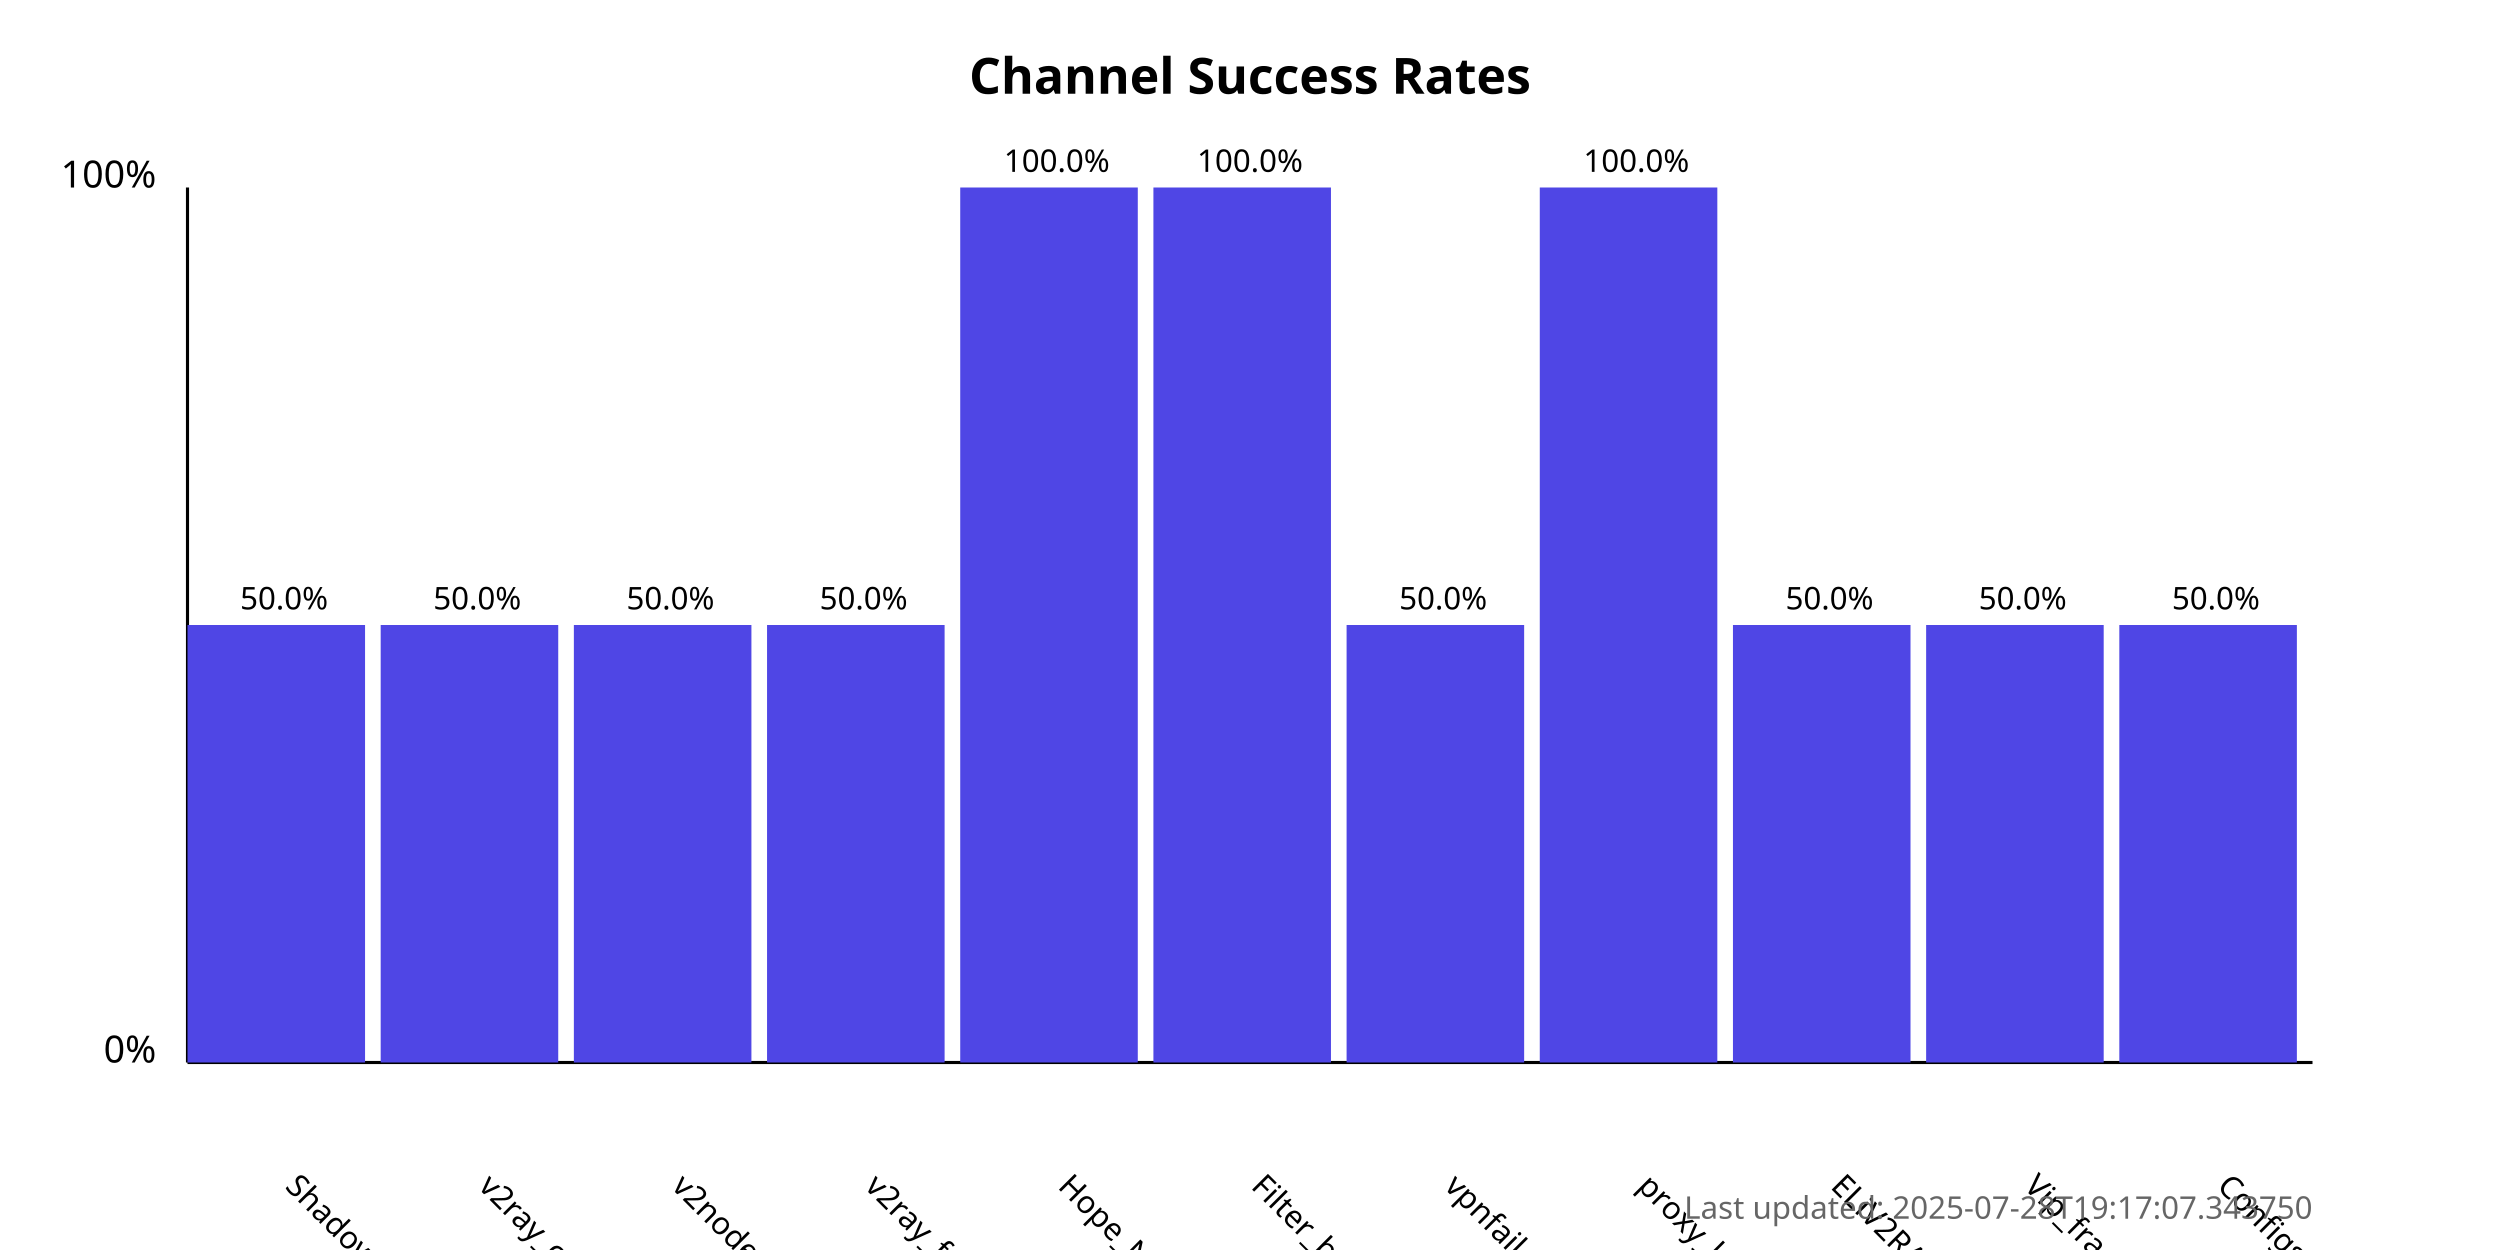
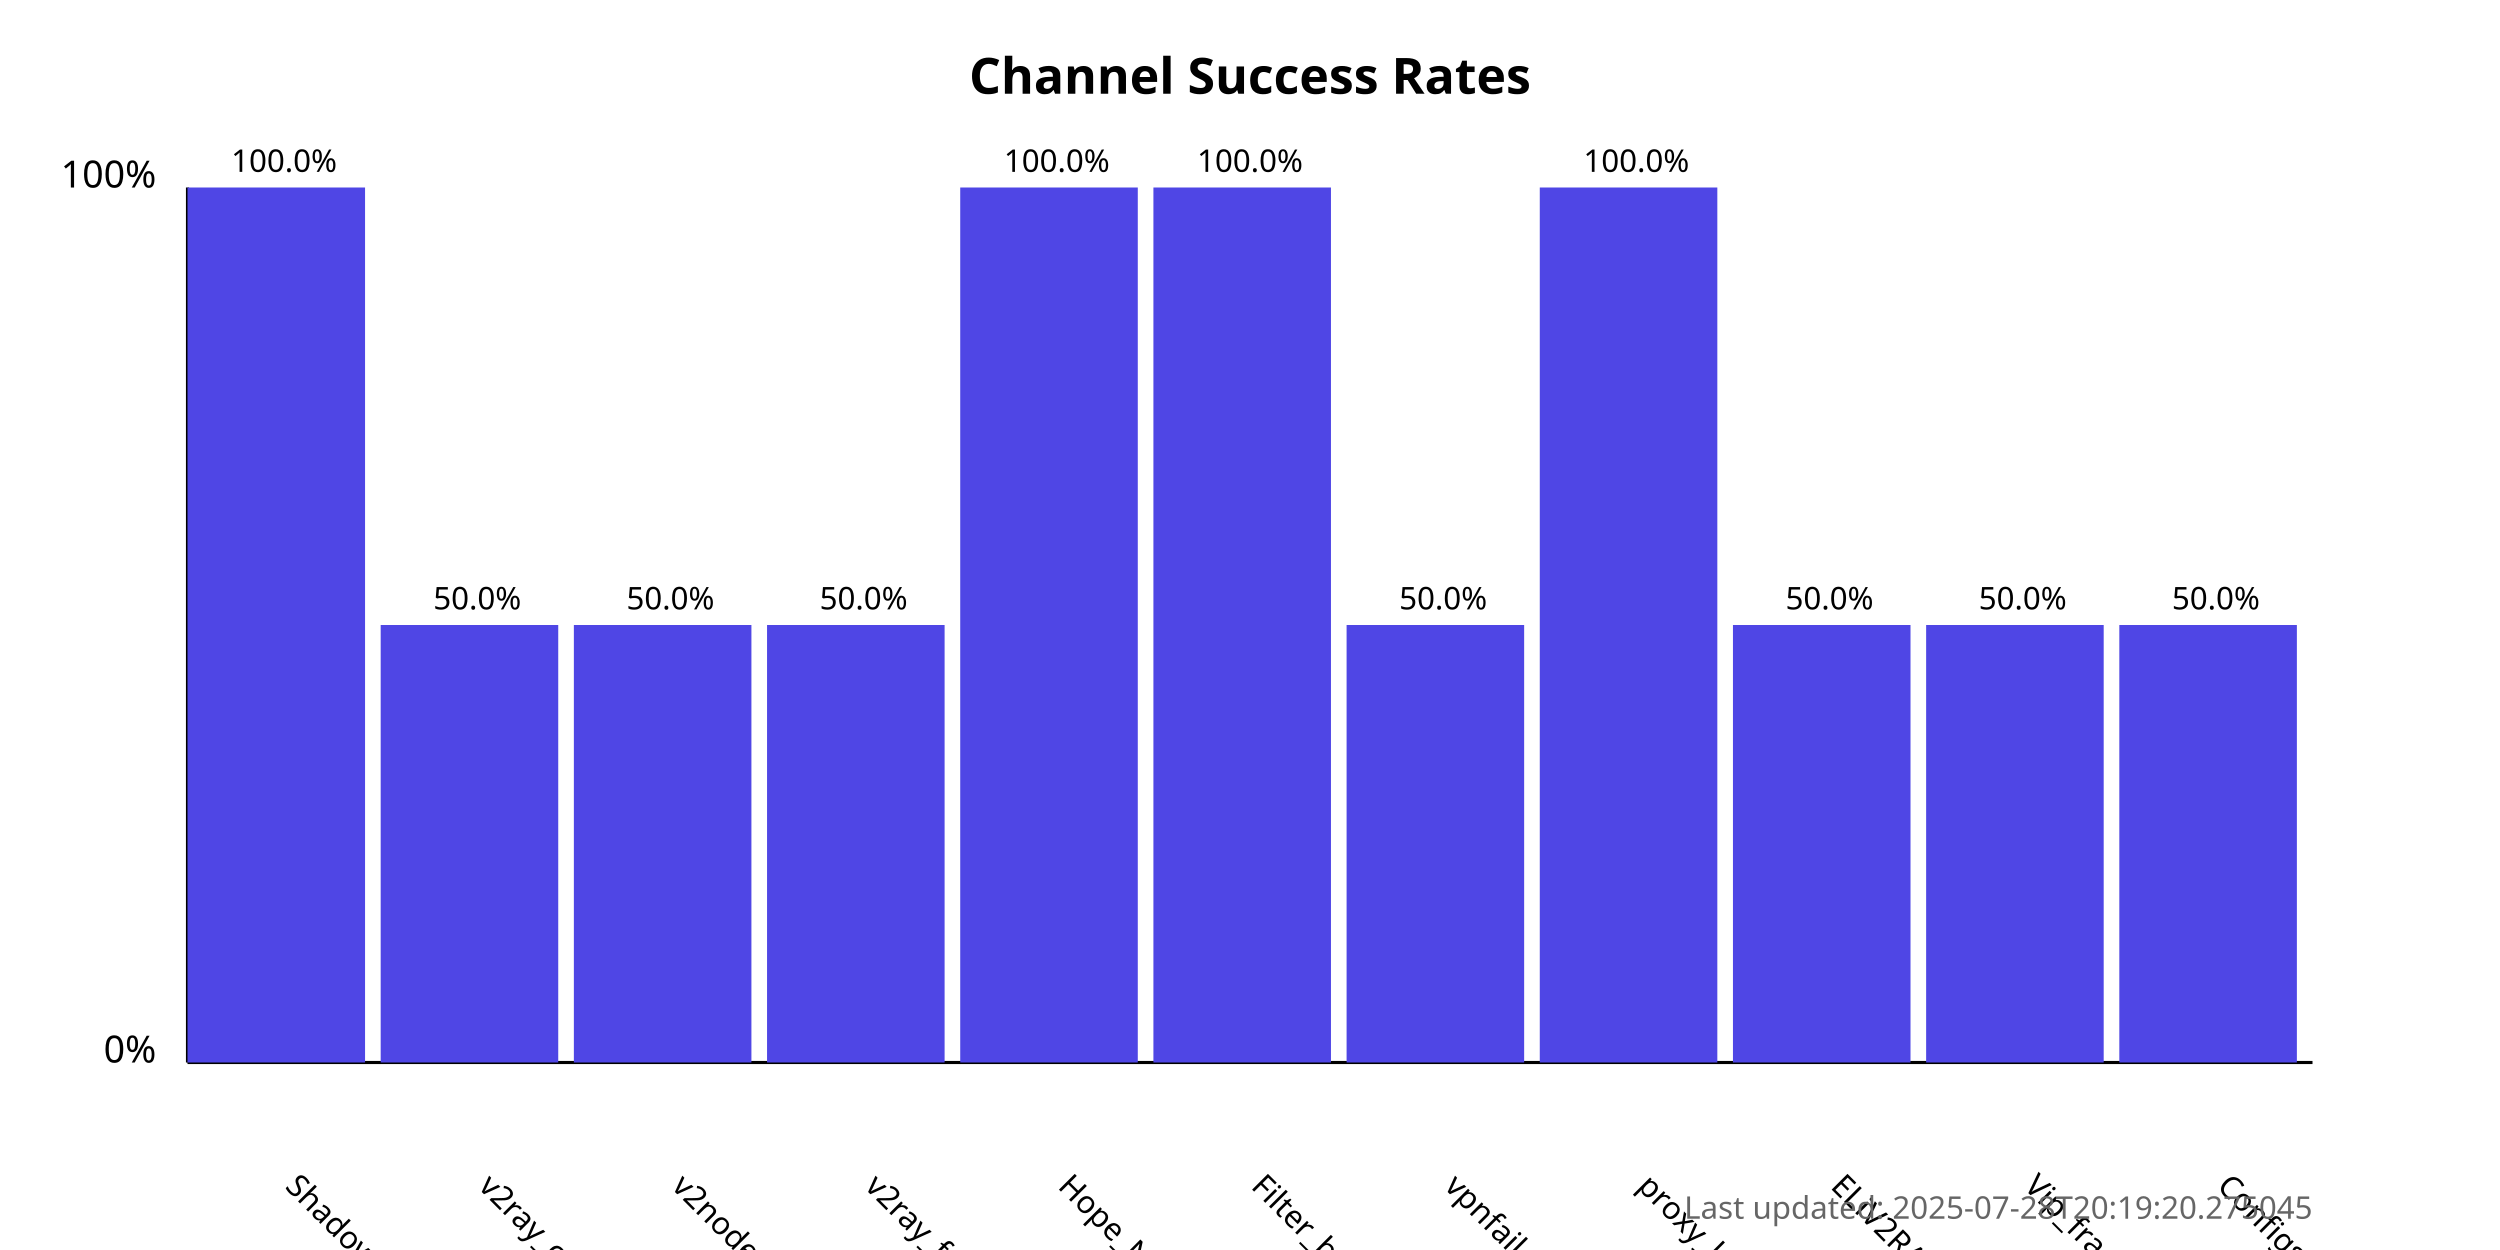
<svg xmlns="http://www.w3.org/2000/svg" width="800" height="400">
  <style>
            .chart-title { font: bold 16px sans-serif; }
            .axis-label { font: 12px sans-serif; }
            .tick-label { font: 10px sans-serif; }
            .bar { fill: #4f46e5; }
            .bar:hover { fill: #6366f1; }
            .timestamp { font: 10px sans-serif; fill: #666; }
        </style>
  <text x="400.0" y="30" text-anchor="middle" class="chart-title">
            Channel Success Rates
        </text>
  <line x1="60" y1="340" x2="60" y2="60" stroke="black" stroke-width="1" />
  <line x1="60" y1="340" x2="740" y2="340" stroke="black" stroke-width="1" />
  <text x="50" y="340" text-anchor="end" class="axis-label">0%</text>
  <text x="50" y="60" text-anchor="end" class="axis-label">100%</text>
  <g>
-     <rect x="60" y="200.0" width="56.818" height="140.0" class="bar" />
+     <rect x="60" y="60.0" width="56.818" height="280.0" class="bar" />
    <text x="90.909" y="380" transform="rotate(45, 90.90909, 380)" text-anchor="start" class="tick-label">
                ShadowProxy66
            </text>
-     <text x="90.909" y="195.0" text-anchor="middle" class="tick-label">
-                 50.0%
+     <text x="90.909" y="55.0" text-anchor="middle" class="tick-label">
+                 100.0%
            </text>
  </g>
  <g>
    <rect x="121.818" y="200.0" width="56.818" height="140.0" class="bar" />
    <text x="152.727" y="380" transform="rotate(45, 152.7273, 380)" text-anchor="start" class="tick-label">
                v2ray_configs_pool
            </text>
    <text x="152.727" y="195.0" text-anchor="middle" class="tick-label">
                50.0%
            </text>
  </g>
  <g>
    <rect x="183.636" y="200.0" width="56.818" height="140.0" class="bar" />
    <text x="214.545" y="380" transform="rotate(45, 214.5455, 380)" text-anchor="start" class="tick-label">
                v2nodes
            </text>
    <text x="214.545" y="195.0" text-anchor="middle" class="tick-label">
                50.0%
            </text>
  </g>
  <g>
    <rect x="245.455" y="200.0" width="56.818" height="140.0" class="bar" />
    <text x="276.364" y="380" transform="rotate(45, 276.3636, 380)" text-anchor="start" class="tick-label">
                v2ray_free_conf
            </text>
    <text x="276.364" y="195.0" text-anchor="middle" class="tick-label">
                50.0%
            </text>
  </g>
  <g>
    <rect x="307.273" y="60.0" width="56.818" height="280.0" class="bar" />
    <text x="338.182" y="380" transform="rotate(45, 338.1818, 380)" text-anchor="start" class="tick-label">
                Hope_Net
            </text>
    <text x="338.182" y="55.0" text-anchor="middle" class="tick-label">
                100.0%
            </text>
  </g>
  <g>
    <rect x="369.091" y="60.0" width="56.818" height="280.0" class="bar" />
    <text x="400.0" y="380" transform="rotate(45, 400.0, 380)" text-anchor="start" class="tick-label">
                Filter_breaker
            </text>
    <text x="400.0" y="55.0" text-anchor="middle" class="tick-label">
                100.0%
            </text>
  </g>
  <g>
    <rect x="430.909" y="200.0" width="56.818" height="140.0" class="bar" />
    <text x="461.818" y="380" transform="rotate(45, 461.8182, 380)" text-anchor="start" class="tick-label">
                vpnfail_vless
            </text>
    <text x="461.818" y="195.0" text-anchor="middle" class="tick-label">
                50.0%
            </text>
  </g>
  <g>
    <rect x="492.727" y="60.0" width="56.818" height="280.0" class="bar" />
    <text x="523.636" y="380" transform="rotate(45, 523.6364, 380)" text-anchor="start" class="tick-label">
                proxy_kafee
            </text>
    <text x="523.636" y="55.0" text-anchor="middle" class="tick-label">
                100.0%
            </text>
  </g>
  <g>
    <rect x="554.545" y="200.0" width="56.818" height="140.0" class="bar" />
    <text x="585.455" y="380" transform="rotate(45, 585.4545, 380)" text-anchor="start" class="tick-label">
                ELiV2RAY
            </text>
    <text x="585.455" y="195.0" text-anchor="middle" class="tick-label">
                50.0%
            </text>
  </g>
  <g>
    <rect x="616.364" y="200.0" width="56.818" height="140.0" class="bar" />
    <text x="647.273" y="380" transform="rotate(45, 647.2727, 380)" text-anchor="start" class="tick-label">
                Vip_fragment_v2ray
            </text>
    <text x="647.273" y="195.0" text-anchor="middle" class="tick-label">
                50.0%
            </text>
  </g>
  <g>
    <rect x="678.182" y="200.0" width="56.818" height="140.0" class="bar" />
    <text x="709.091" y="380" transform="rotate(45, 709.0909, 380)" text-anchor="start" class="tick-label">
                ConfigsHubPlus
            </text>
    <text x="709.091" y="195.0" text-anchor="middle" class="tick-label">
                50.0%
            </text>
  </g>
  <text x="740" y="390" text-anchor="end" class="timestamp">
-             Last updated: 2025-07-28T19:17:07.343750
+             Last updated: 2025-07-28T20:19:20.275045
        </text>
</svg>
